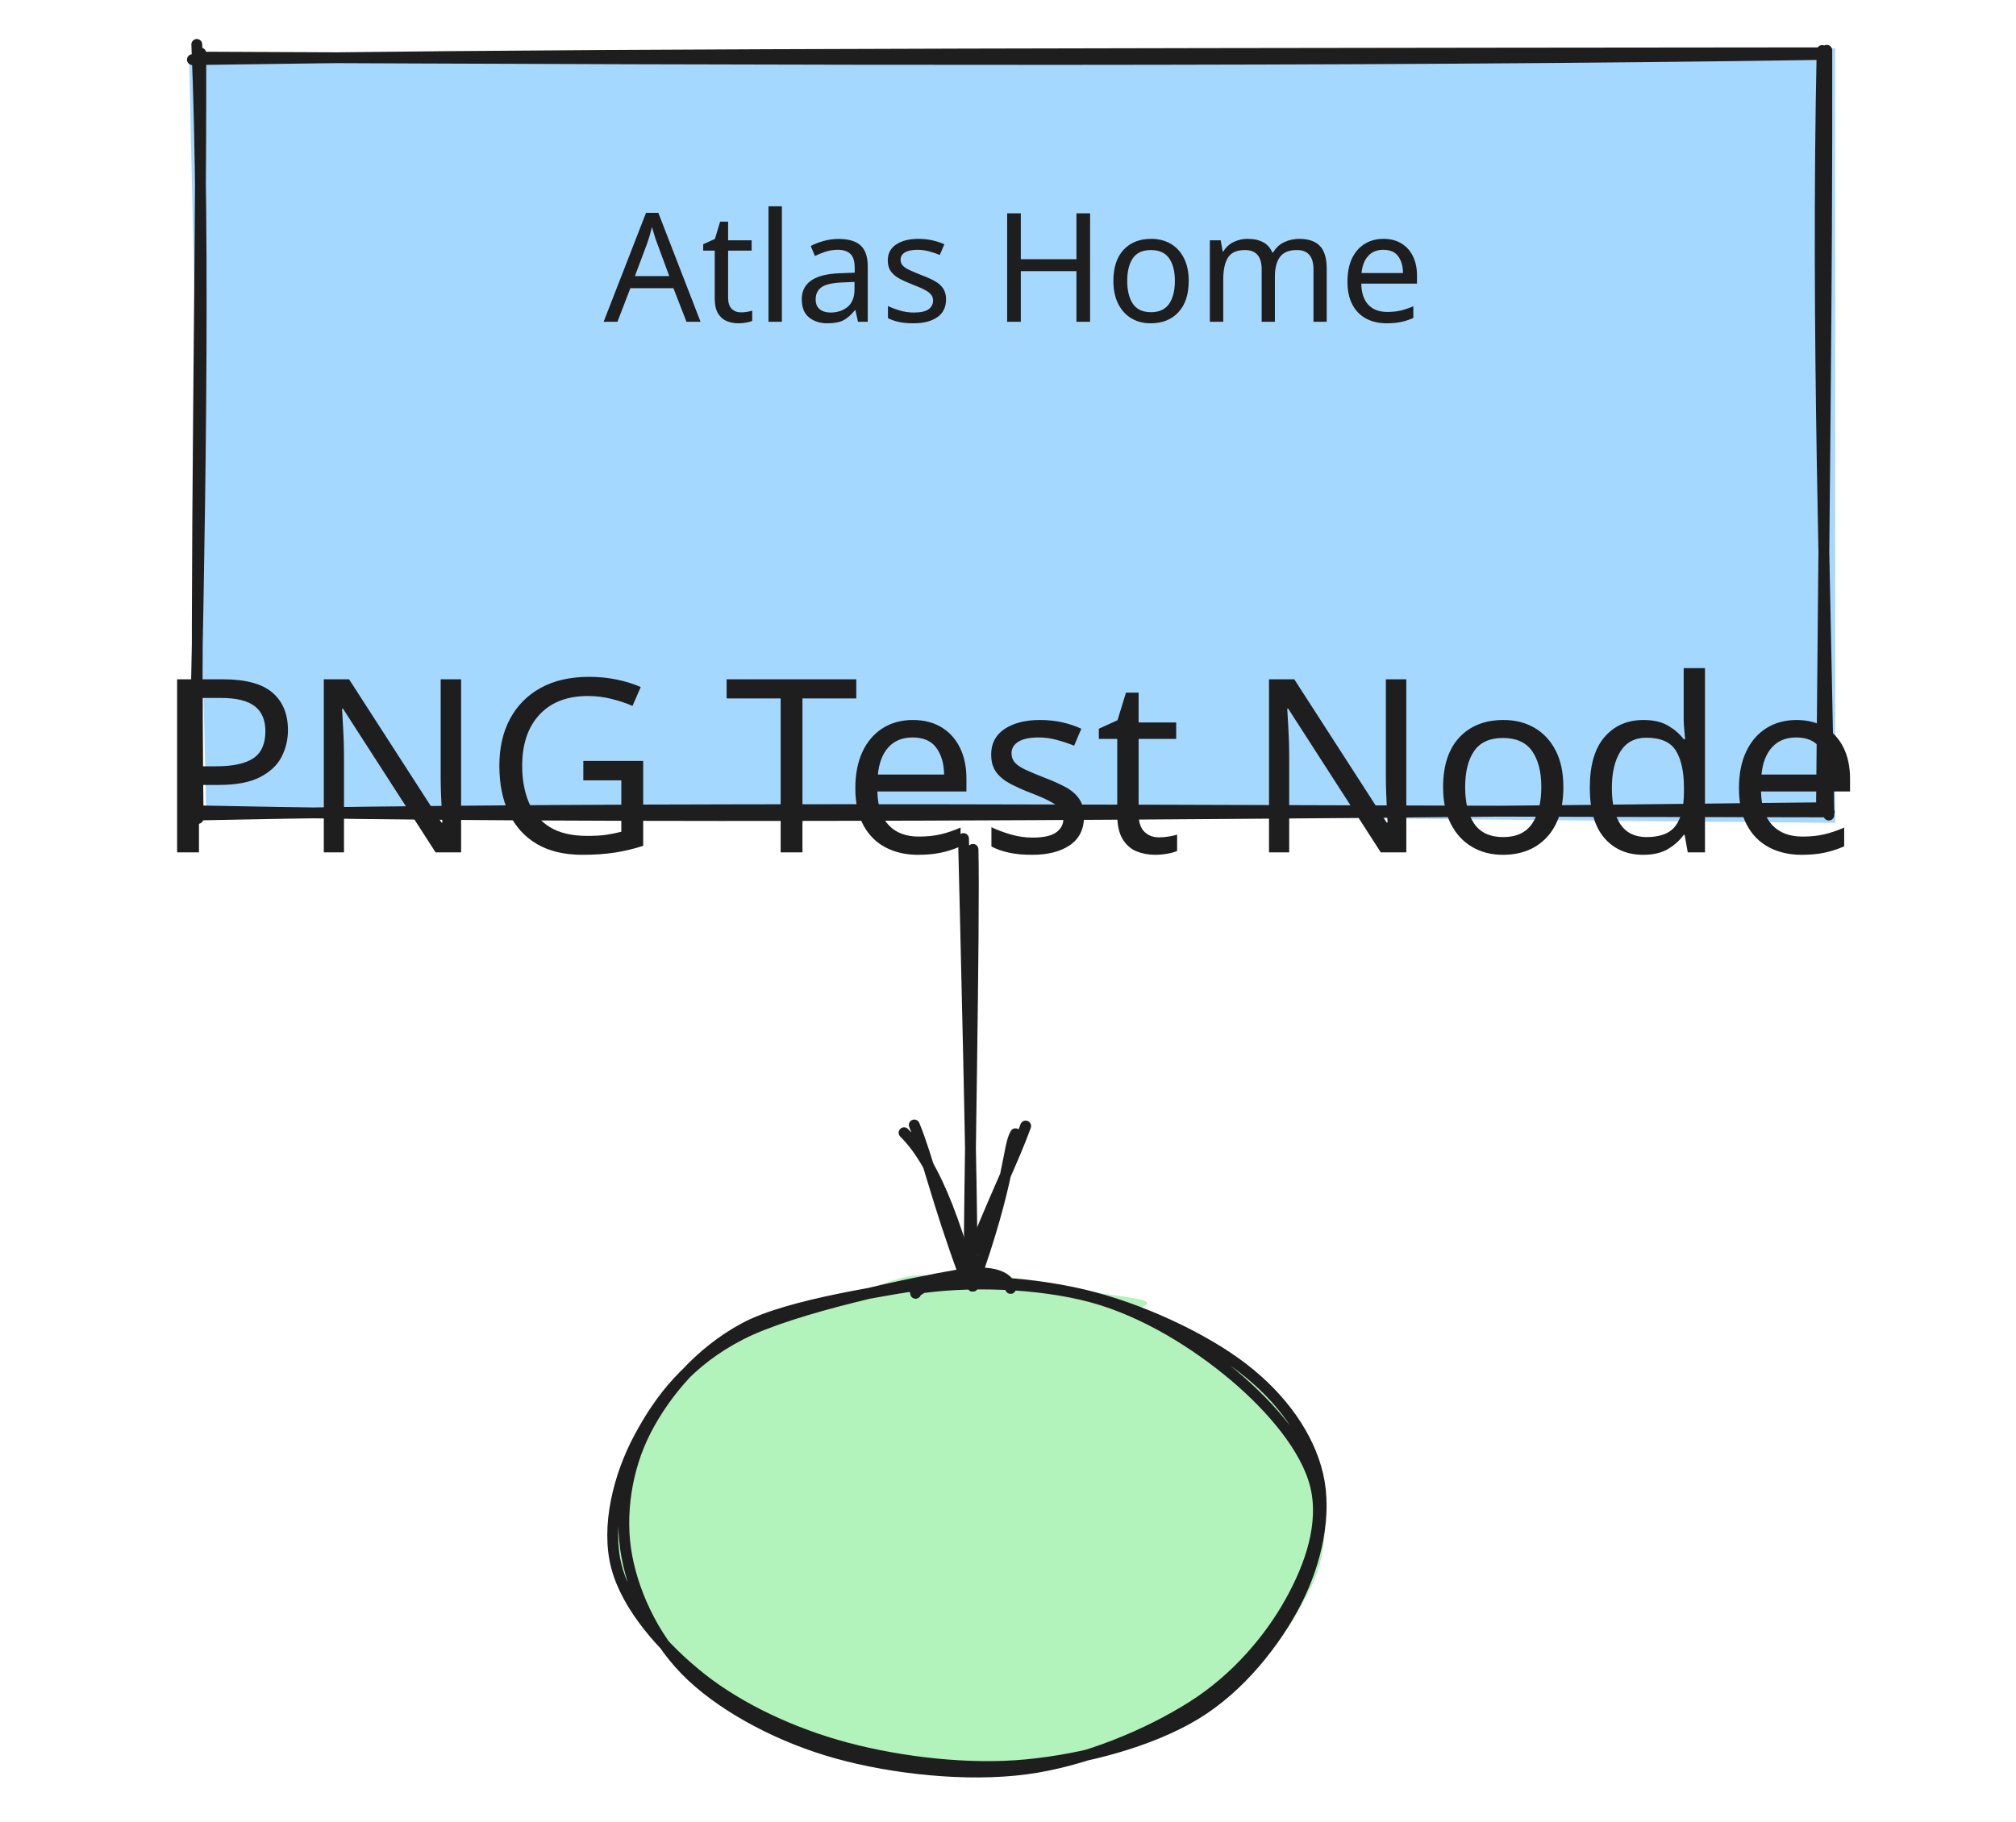
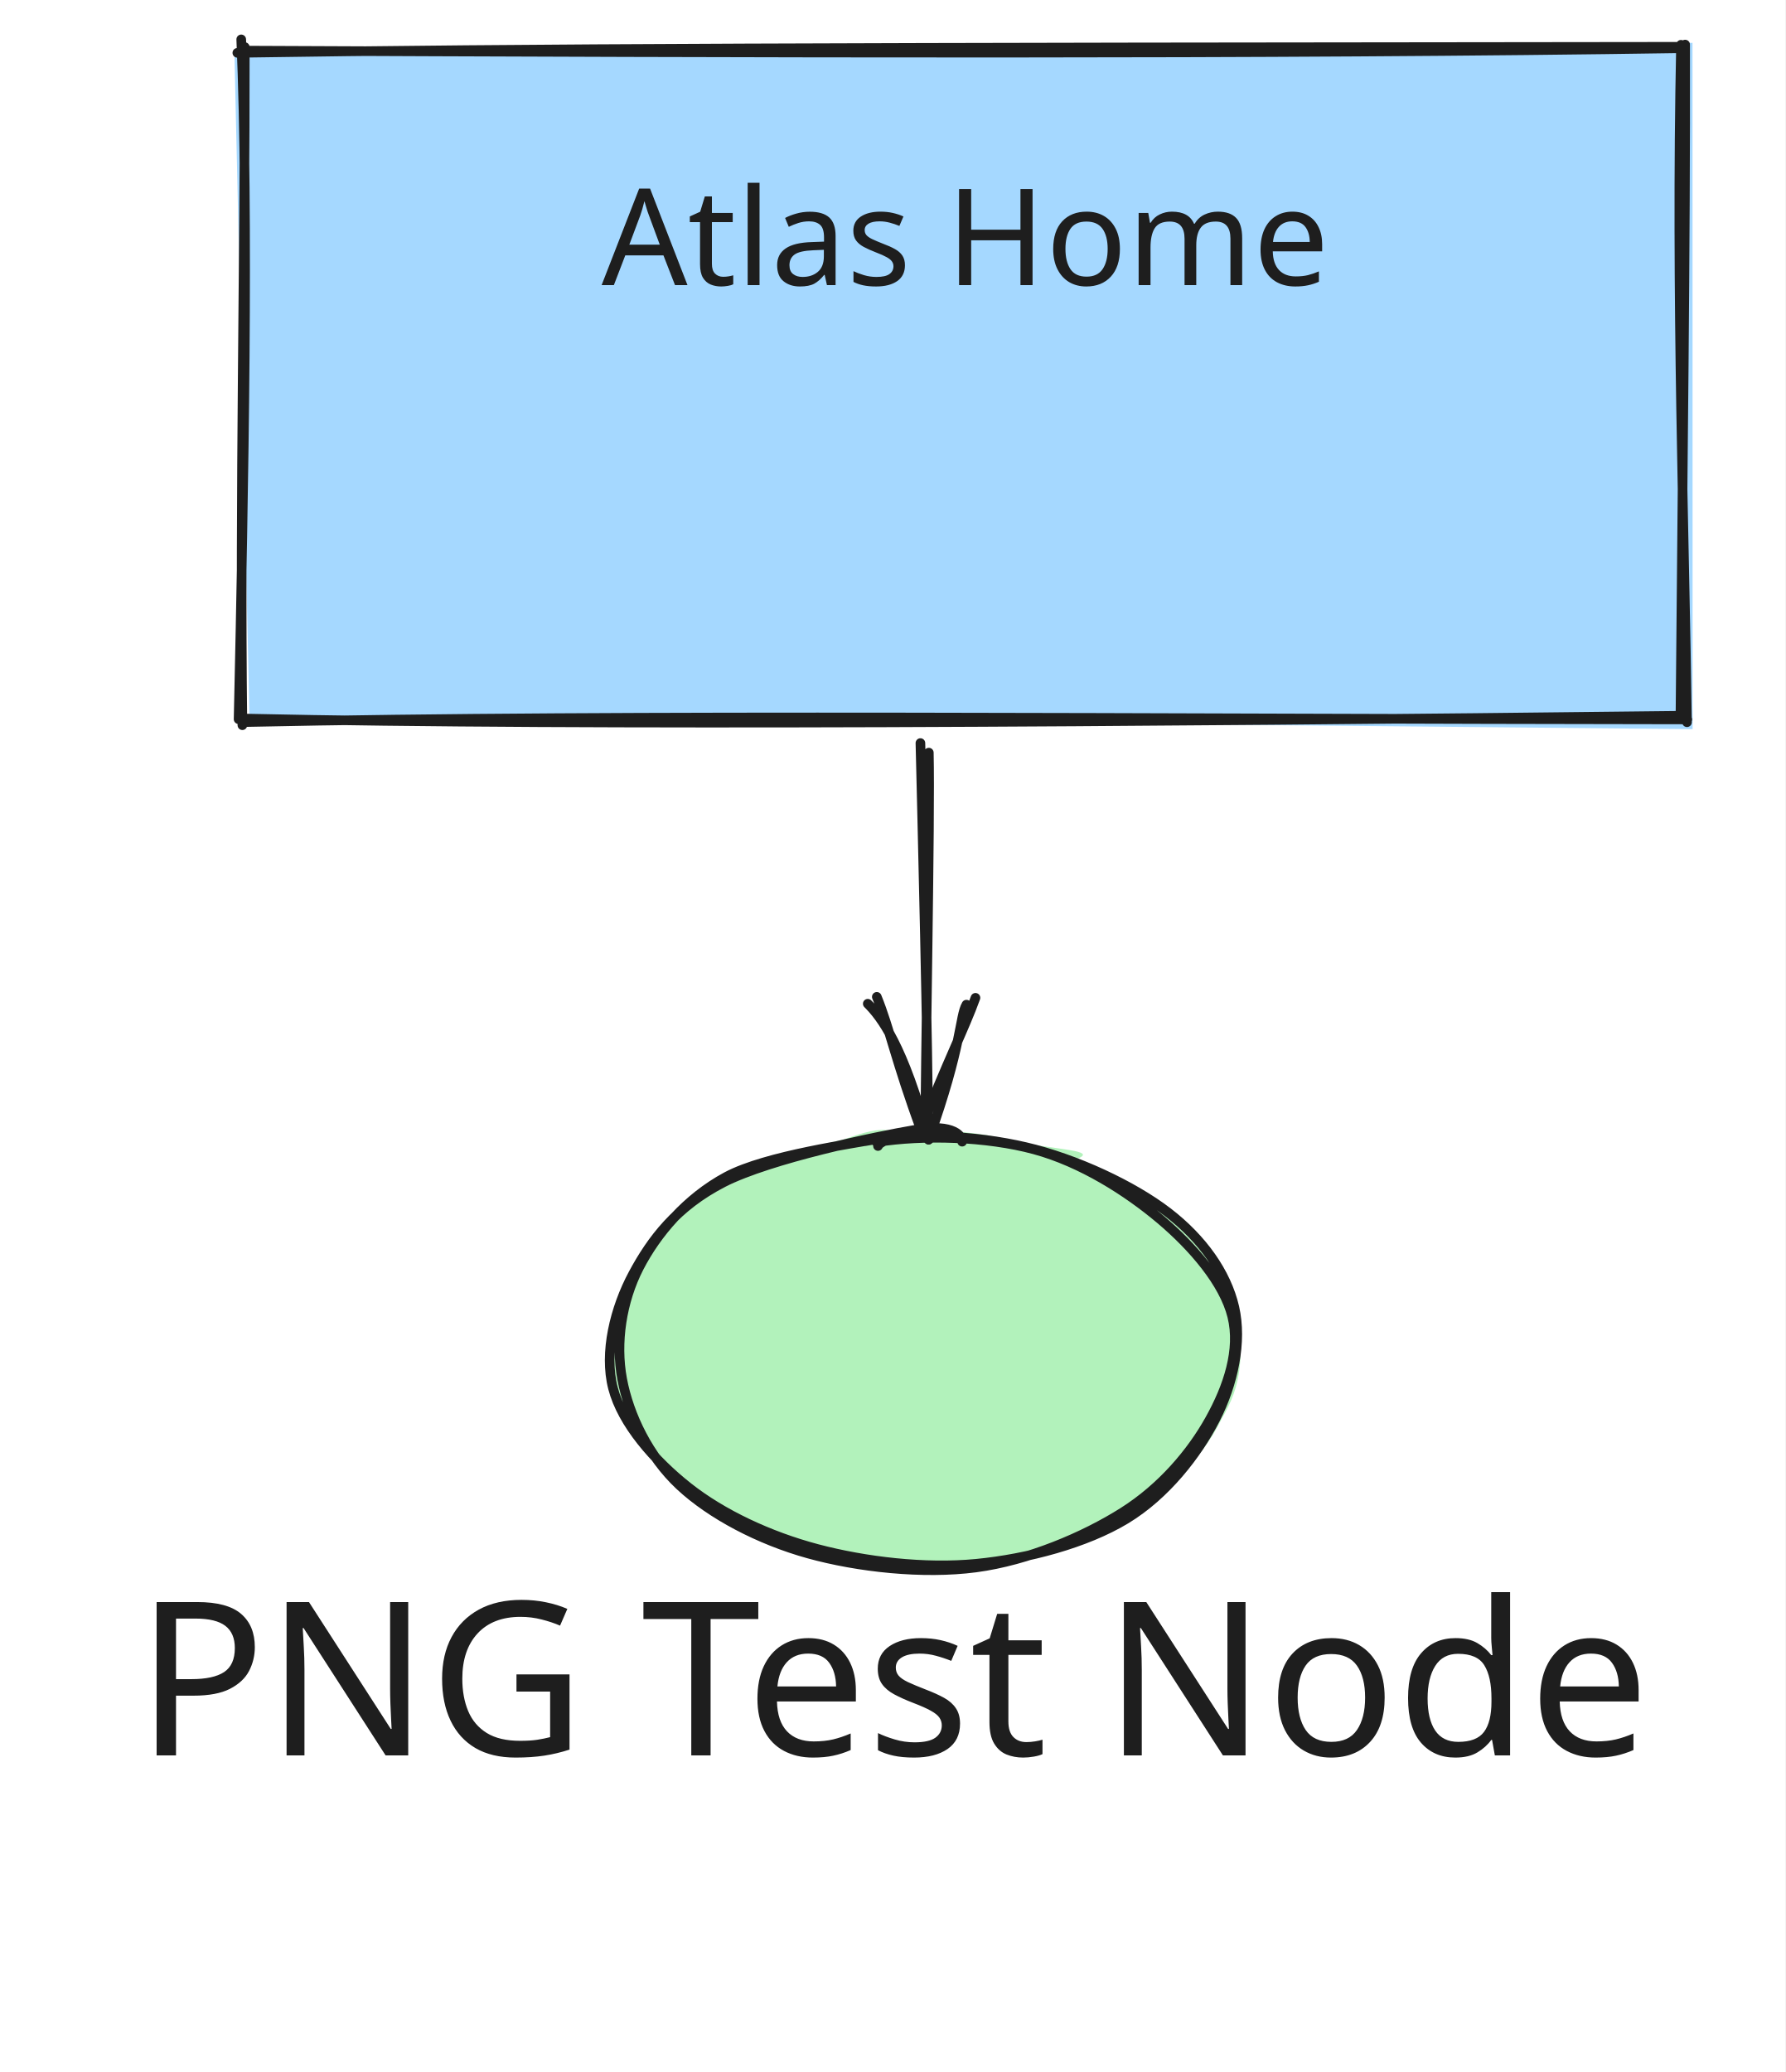
- <svg xmlns="http://www.w3.org/2000/svg" version="1.1" viewBox="0 0 371.419 335.723" width="371.419" height="335.723">
+ <svg xmlns="http://www.w3.org/2000/svg" version="1.1" viewBox="0 0 371.311 430.909" width="371.311" height="430.909">
  <defs>
    <style>
      @font-face {
        font-family: "Virgil";
        src: url("https://excalidraw.com/Virgil.woff2");
      }
      @font-face {
        font-family: "Cascadia";
        src: url("https://excalidraw.com/Cascadia.woff2");
      }
    </style>
  </defs>
-   <rect x="0" y="0" width="371.419" height="335.723" fill="#ffffff" />
-   <g stroke-linecap="round" transform="translate(36.48741 10) rotate(0 150 70)">
+   <rect x="0" y="0" width="371.311" height="430.909" fill="#ffffff" />
+   <g stroke-linecap="round" transform="translate(50.39941 10) rotate(0 150 70)">
    <path d="M-1.63 1.58 L301.6 -1.09 L301.62 141.64 L1.48 138.78" stroke="none" stroke-width="0" fill="#a5d8ff" />
    <path d="M-1.04 0.99 C59.92 0.06, 119.85 -0.11, 299.89 -0.27 M0.36 0.53 C107.24 1.01, 214.46 1.35, 299.55 0.03 M299.21 -0.69 C298.1 51.74, 299.95 101.25, 300.45 140.2 M300.07 -0.73 C300.16 42.24, 299.53 86.99, 299.09 139.58 M298.78 138.86 C185.18 140.18, 71.68 140.99, 1.09 139.45 M300.52 139.62 C189.21 139.51, 79.98 138.47, 0.61 140.17 M-0.78 139.57 C0.32 90.15, 1.34 35.21, -0.23 -1.81 M0.01 140.82 C-0.54 92.3, 0.57 43.74, 0.51 -0.21" stroke="#1e1e1e" stroke-width="2" fill="none" />
  </g>
-   <g transform="translate(101.8496 59.29779) rotate(0 85 16)">
+   <g transform="translate(115.7616 59.29779) rotate(0 85 16)">
    <text x="85" y="NaN" font-family="Virgil, Segoe UI Emoji" font-size="28px" fill="#1e1e1e" text-anchor="middle" style="white-space: pre;" direction="ltr">Atlas Home</text>
  </g>
-   <g stroke-linecap="round" transform="translate(113.3812 235.7229) rotate(0 65 45)">
+   <g stroke-linecap="round" transform="translate(127.2932 235.7229) rotate(0 65 45)">
    <path d="M42.84 2.71 C52.15 -0.37, 64.81 -1.35, 75.53 0 C86.26 1.35, 98.64 5.88, 107.18 10.78 C115.71 15.69, 122.99 22.43, 126.75 29.42 C130.5 36.41, 131.8 45.46, 129.73 52.74 C127.66 60.01, 121.38 67.42, 114.32 73.09 C107.27 78.76, 97.4 84.08, 87.41 86.77 C77.42 89.45, 65.12 90.55, 54.36 89.21 C43.59 87.87, 31.36 83.54, 22.82 78.73 C14.28 73.92, 6.62 67.16, 3.13 60.34 C-0.37 53.52, -0.17 45.2, 1.84 37.82 C3.84 30.43, 6.93 22.29, 15.16 16.03 C23.38 9.76, 43.65 2.64, 51.21 0.23 C58.77 -2.19, 60.14 0.56, 60.5 1.53 M93.91 4.82 C103.83 7.28, 114.13 14.03, 120.25 20.38 C126.36 26.73, 130.19 35.34, 130.61 42.93 C131.02 50.52, 127.89 59.09, 122.74 65.9 C117.59 72.7, 108.68 79.68, 99.73 83.77 C90.78 87.85, 79.66 90.28, 69.05 90.39 C58.43 90.49, 45.85 87.9, 36.05 84.4 C26.25 80.9, 16.08 75.34, 10.23 69.41 C4.39 63.48, 1.63 56.32, 0.96 48.81 C0.3 41.31, 1.22 31.21, 6.24 24.37 C11.25 17.52, 22.01 11.71, 31.05 7.75 C40.08 3.79, 49.74 1.32, 60.43 0.6 C71.12 -0.12, 89.39 2.54, 95.18 3.46 C100.96 4.38, 95.96 5.3, 95.13 6.12" stroke="none" stroke-width="0" fill="#b2f2bb" />
    <path d="M52.52 1.62 C62.41 -0.24, 75.52 0.38, 86.03 2.84 C96.54 5.29, 108.33 10.82, 115.56 16.37 C122.79 21.92, 127.77 28.96, 129.42 36.13 C131.07 43.31, 129.21 52.08, 125.45 59.42 C121.69 66.77, 115.14 75.2, 106.86 80.21 C98.58 85.22, 86.47 88.46, 75.77 89.49 C65.07 90.53, 52.62 89.04, 42.64 86.4 C32.66 83.75, 22.95 79.18, 15.88 73.61 C8.8 68.03, 2.1 60.36, 0.19 52.96 C-1.72 45.56, 0.57 36.33, 4.39 29.2 C8.22 22.07, 13.38 15.18, 23.16 10.18 C32.93 5.19, 54.77 0.65, 63.05 -0.76 C71.32 -2.17, 72.87 0.72, 72.81 1.71 M55.01 1.81 C64.75 0.24, 77.99 0.65, 87.82 3.32 C97.65 5.99, 107.14 12.05, 114 17.83 C120.86 23.62, 127.26 31.1, 128.98 38.04 C130.7 44.99, 128.11 52.71, 124.32 59.49 C120.54 66.28, 114.39 73.63, 106.27 78.76 C98.16 83.89, 86.53 88.83, 75.62 90.27 C64.72 91.71, 51.13 90.23, 40.87 87.38 C30.61 84.54, 20.55 79.25, 14.08 73.2 C7.62 67.15, 3.51 58.63, 2.1 51.08 C0.69 43.52, 2 34.88, 5.61 27.87 C9.23 20.85, 15.46 13.47, 23.79 9 C32.11 4.54, 50.29 2.12, 55.54 1.06 C60.8 -0.01, 55.42 1.72, 55.31 2.61" stroke="#1e1e1e" stroke-width="2" fill="none" />
  </g>
-   <g transform="translate(10 157.0729) rotate(0 175.7094 27.92155)">
-     <text x="175.709" y="NaN" font-family="Virgil, Segoe UI Emoji" font-size="44.674px" fill="#1e1e1e" text-anchor="middle" style="white-space: pre;" direction="ltr">PNG Test Node</text>
+   <g transform="translate(10 365.0654) rotate(0 175.6555 27.92155)">
+     <text x="175.655" y="NaN" font-family="Virgil, Segoe UI Emoji" font-size="44.674px" fill="#1e1e1e" text-anchor="middle" style="white-space: pre;" direction="ltr">PNG Test Node</text>
  </g>
  <g stroke-linecap="round">
-     <g transform="translate(178.3812 155.7229) rotate(0 0 40)">
+     <g transform="translate(192.2932 155.7229) rotate(0 0 40)">
      <path d="M-0.87 -1.19 C-0.55 11.81, 0.77 65.4, 0.72 79.06 M0.88 0.8 C1.21 14.44, 0.11 67.11, 0.16 80.1" stroke="#1e1e1e" stroke-width="2" fill="none" />
    </g>
-     <g transform="translate(178.3812 155.7229) rotate(0 0 40)">
+     <g transform="translate(192.2932 155.7229) rotate(0 0 40)">
      <path d="M-11.82 53.02 C-9.16 55.68, -4.4 61.56, 0.83 81.29 M-9.94 51.59 C-7.26 58.16, -5.92 65.19, -0.78 79.14" stroke="#1e1e1e" stroke-width="2" fill="none" />
    </g>
-     <g transform="translate(178.3812 155.7229) rotate(0 0 40)">
+     <g transform="translate(192.2932 155.7229) rotate(0 0 40)">
      <path d="M8.7 53.21 C7.25 55.7, 7.89 61.53, 0.83 81.29 M10.58 51.79 C8.29 58.17, 4.67 65.15, -0.78 79.14" stroke="#1e1e1e" stroke-width="2" fill="none" />
    </g>
  </g>
</svg>
